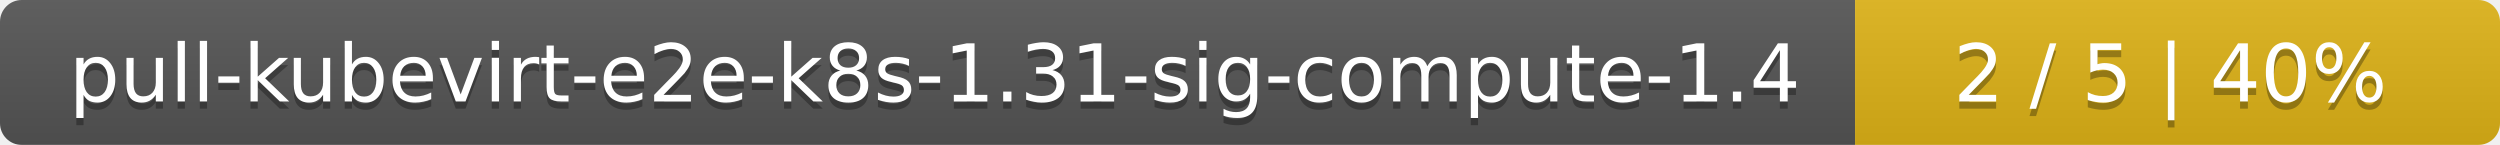
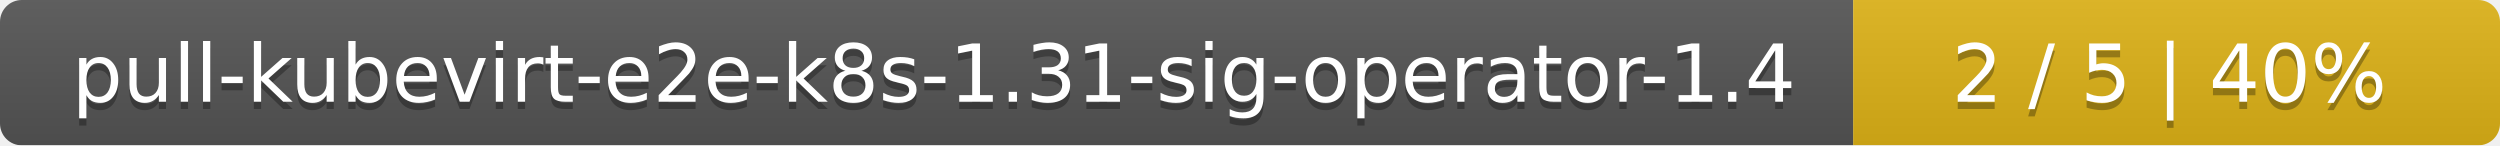
- <svg xmlns="http://www.w3.org/2000/svg" width="345" height="20">
+ <svg xmlns="http://www.w3.org/2000/svg" width="344" height="20">
  <linearGradient id="smooth" x2="0" y2="100%">
    <stop offset="0" stop-color="#bbb" stop-opacity=".1" />
    <stop offset="1" stop-opacity=".1" />
  </linearGradient>
  <mask id="round">
-     <rect width="345" height="20" rx="3" fill="#fff" />
+     <rect width="344" height="20" rx="3" fill="#fff" />
  </mask>
  <g mask="url(#round)">
-     <rect width="256" height="20" fill="#555" />
-     <rect x="256" width="89" height="20" fill="#dfb317" />
-     <rect width="345" height="20" fill="url(#smooth)" />
+     <rect width="255" height="20" fill="#555" />
+     <rect x="255" width="89" height="20" fill="#dfb317" />
+     <rect width="344" height="20" fill="url(#smooth)" />
  </g>
  <g fill="#fff" text-anchor="middle" font-family="DejaVu Sans,Verdana,Geneva,sans-serif" font-size="11">
-     <text x="129" y="15" fill="#010101" fill-opacity=".3">pull-kubevirt-e2e-k8s-1.31-sig-compute-1.4</text>
-     <text x="129" y="14">pull-kubevirt-e2e-k8s-1.31-sig-compute-1.4</text>
-     <text x="299.5" y="15" fill="#010101" fill-opacity=".3">2 / 5    |    40%</text>
-     <text x="299.5" y="14">2 / 5    |    40%</text>
+     <text x="128.5" y="15" fill="#010101" fill-opacity=".3">pull-kubevirt-e2e-k8s-1.31-sig-operator-1.4</text>
+     <text x="128.5" y="14">pull-kubevirt-e2e-k8s-1.31-sig-operator-1.4</text>
+     <text x="298.5" y="15" fill="#010101" fill-opacity=".3">2 / 5    |    40%</text>
+     <text x="298.5" y="14">2 / 5    |    40%</text>
  </g>
</svg>
